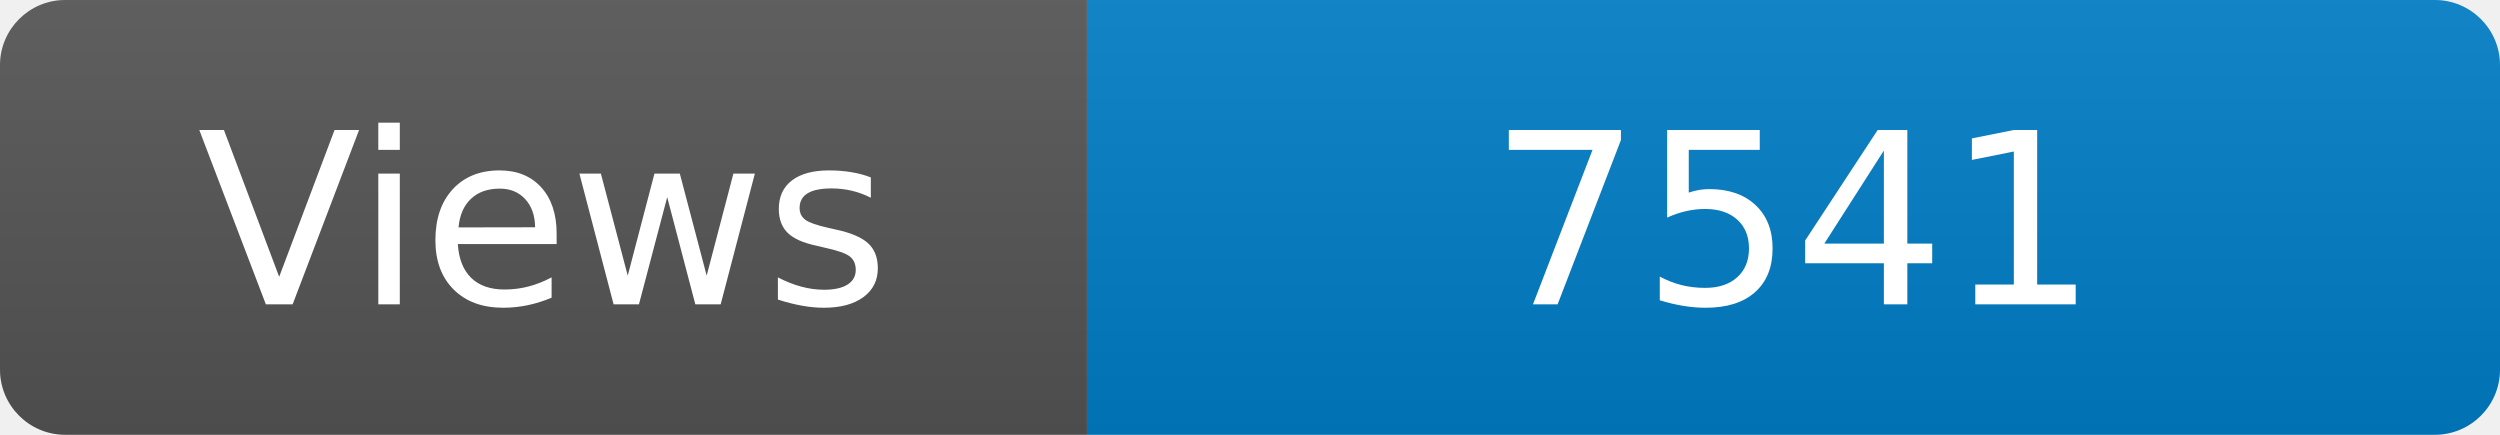
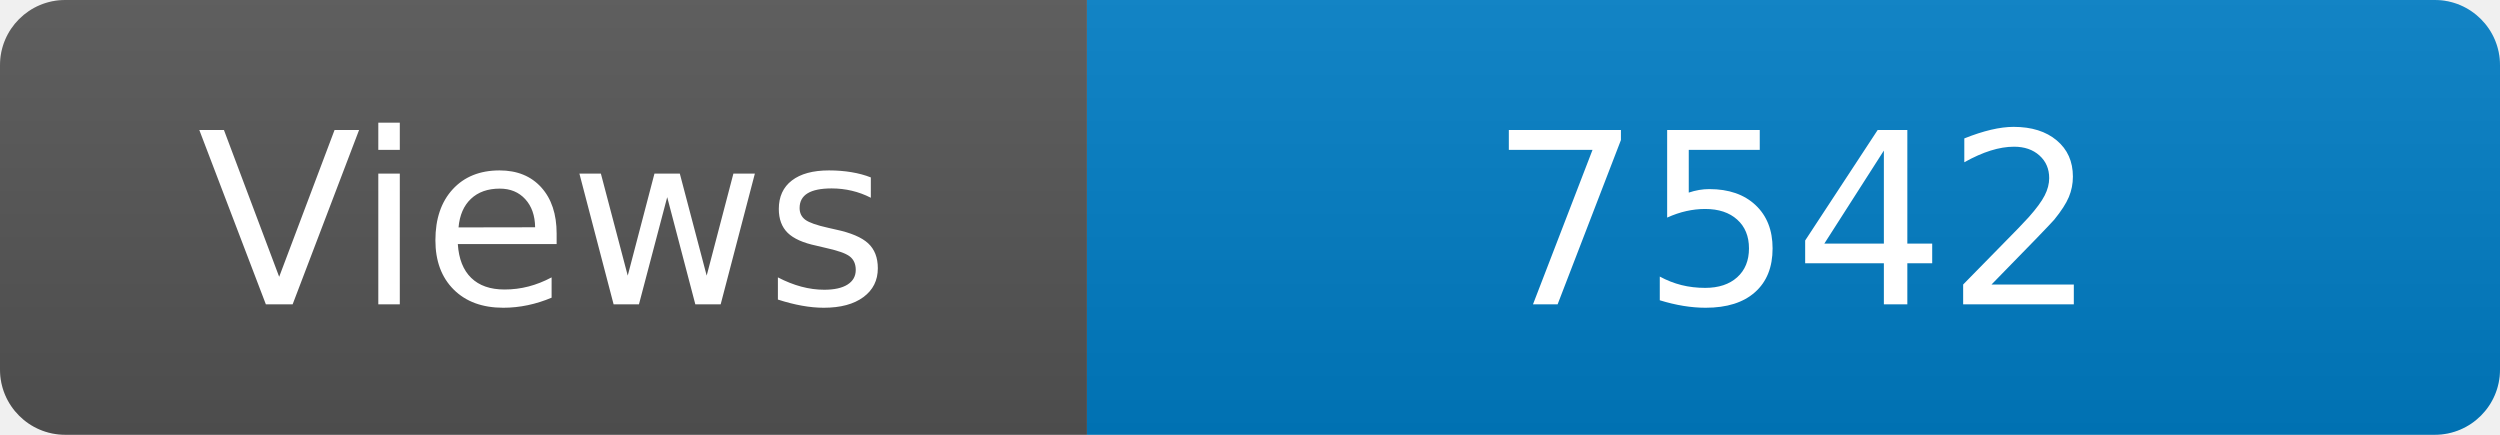
<svg xmlns="http://www.w3.org/2000/svg" width="115" height="20" role="img" aria-label="Maintained?: yes">
  <linearGradient id="s" x2="0" y2="100%">
    <stop offset="0" stop-color="#bbb" stop-opacity=".1" />
    <stop offset="1" stop-opacity=".1" />
  </linearGradient>
  <clipPath id="r">
    <rect width="115" height="20" rx="3" fill="#fff" />
  </clipPath>
  <g clip-path="url(#r)">
    <rect width="50" height="20" fill="#555" />
    <rect x="50" width="160" height="20" fill="#007ec6" />
    <rect width="115" height="20" fill="url(#s)" />
  </g>
  <g fill="#fff" text-anchor="middle" font-family="Verdana,Geneva,DejaVu Sans,sans-serif" font-size="110">
    <text x="250" y="140" transform="scale(.1)" fill="#fff">Views</text>
-     <text x="825" y="140" transform="scale(.1)" fill="#fff">7541</text>
+     <text x="825" y="140" transform="scale(.1)" fill="#fff">7542</text>
  </g>
</svg>
